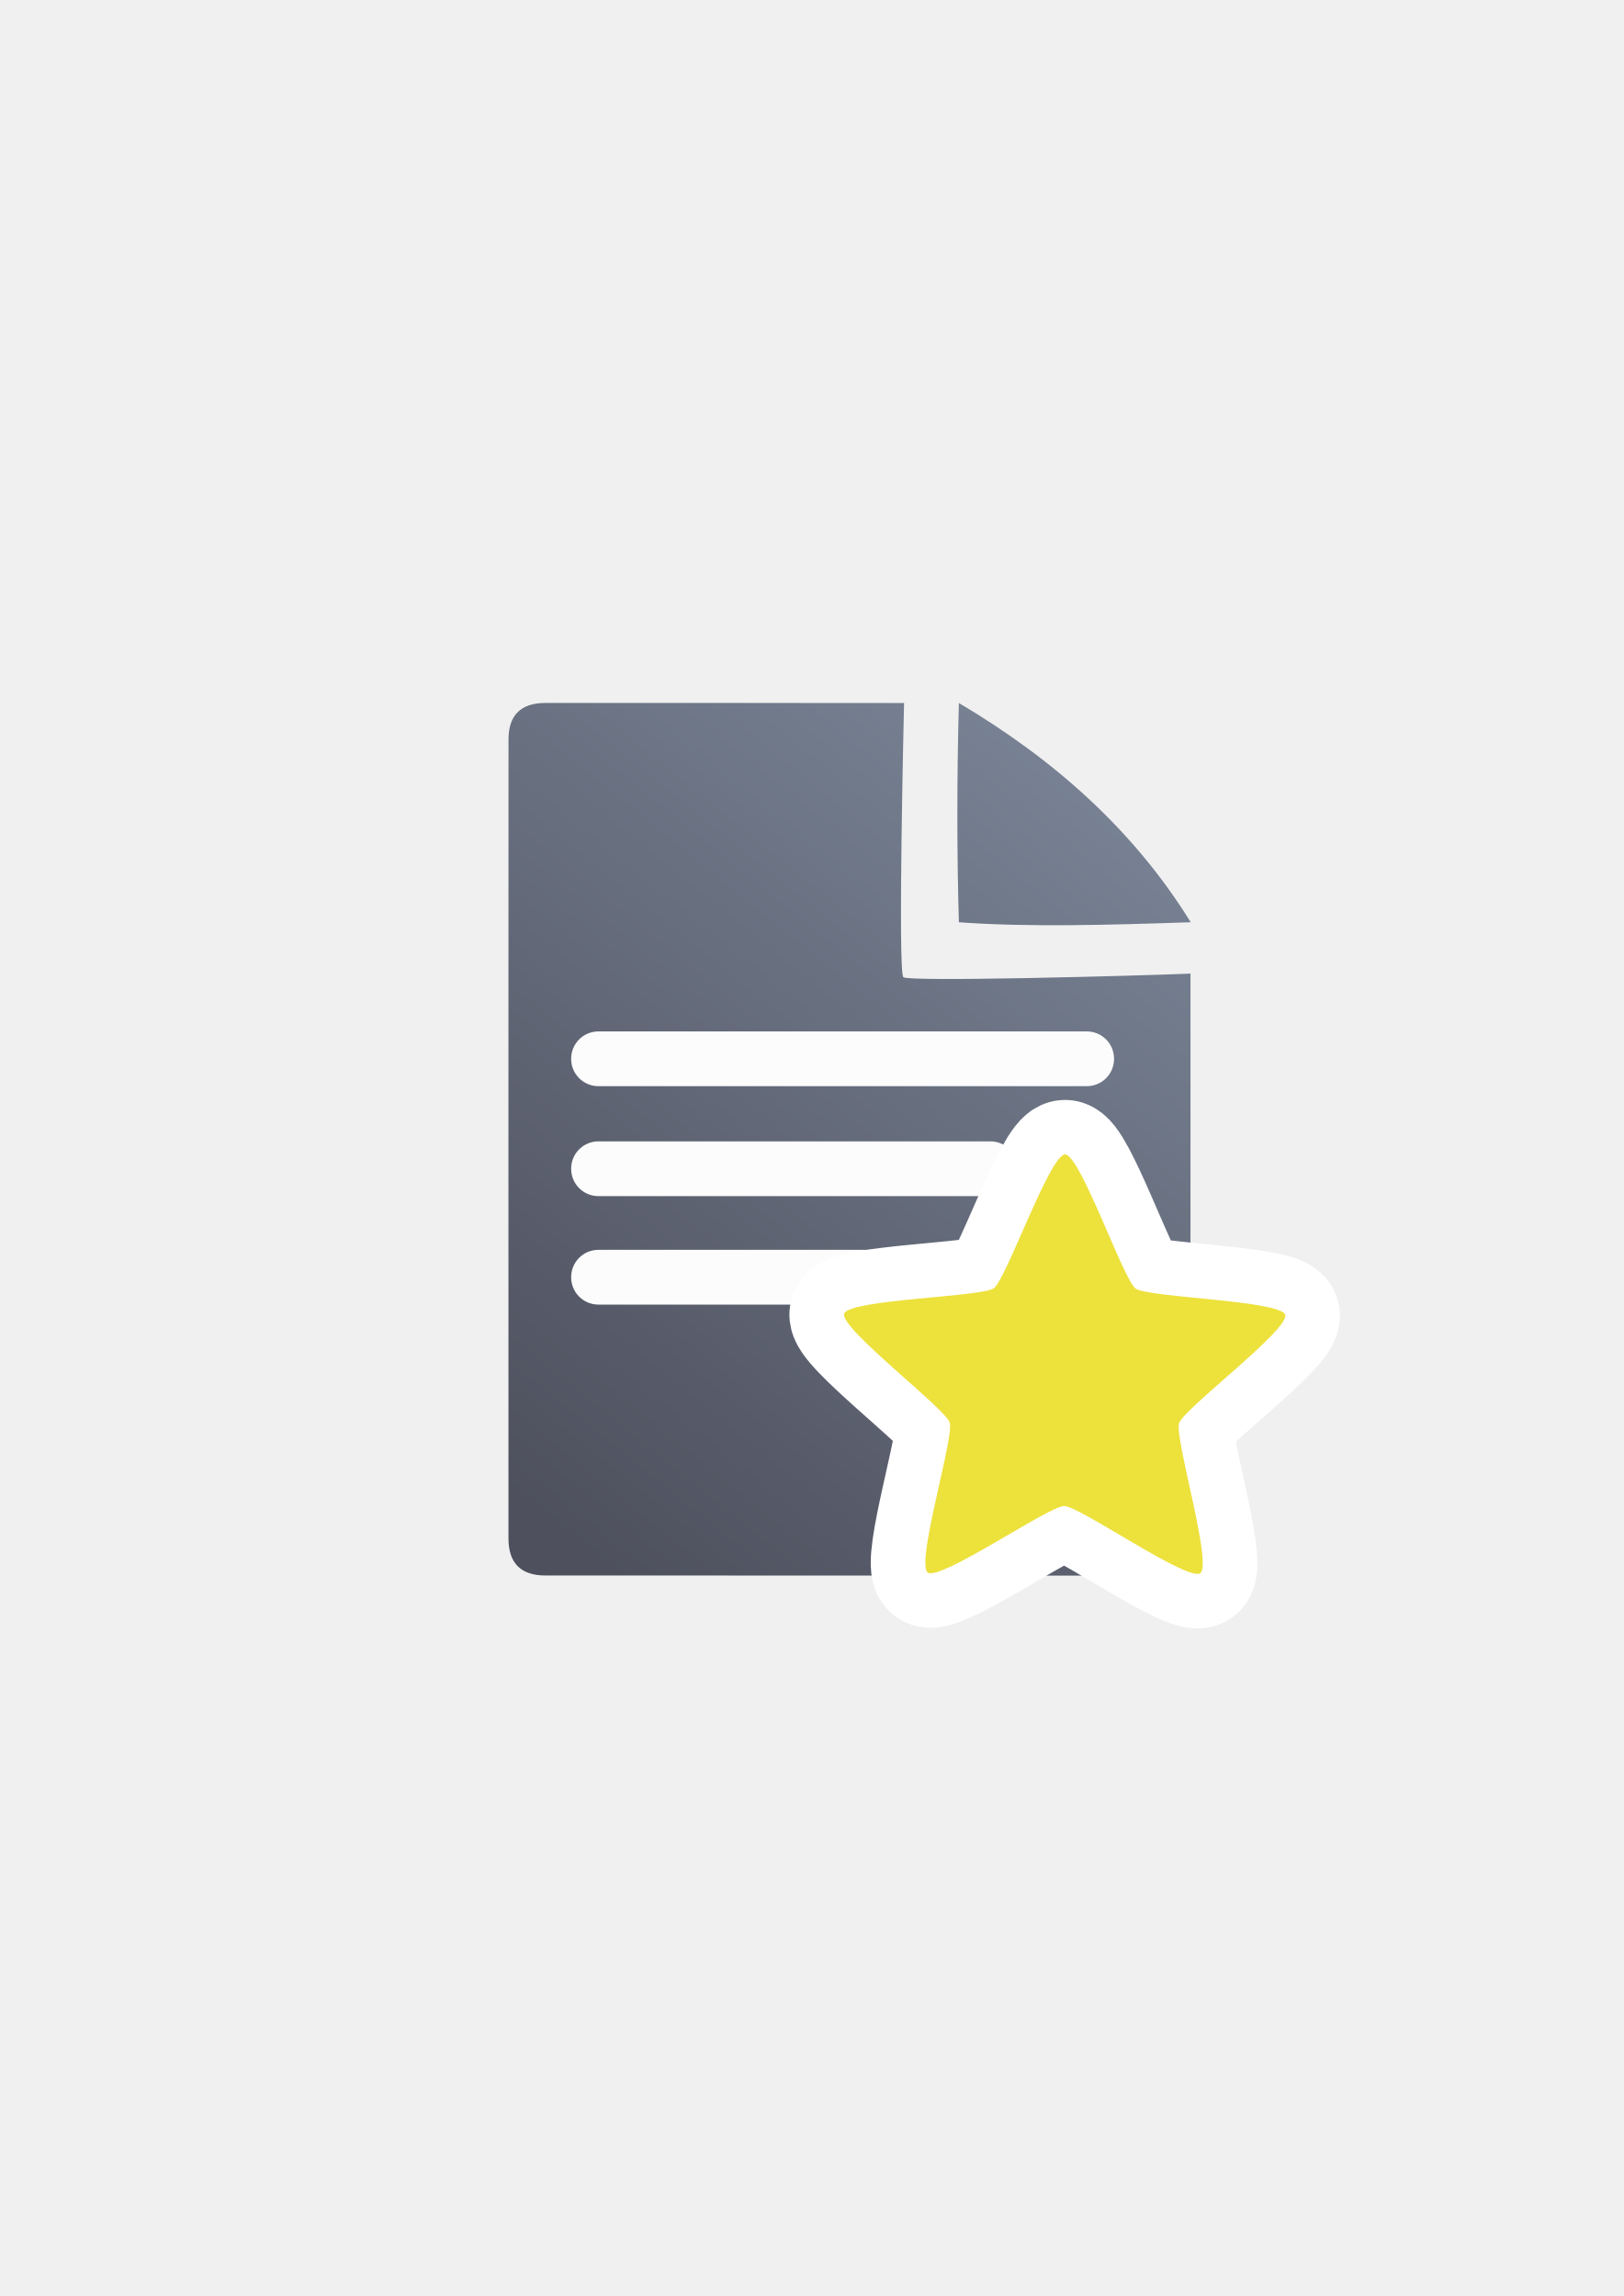
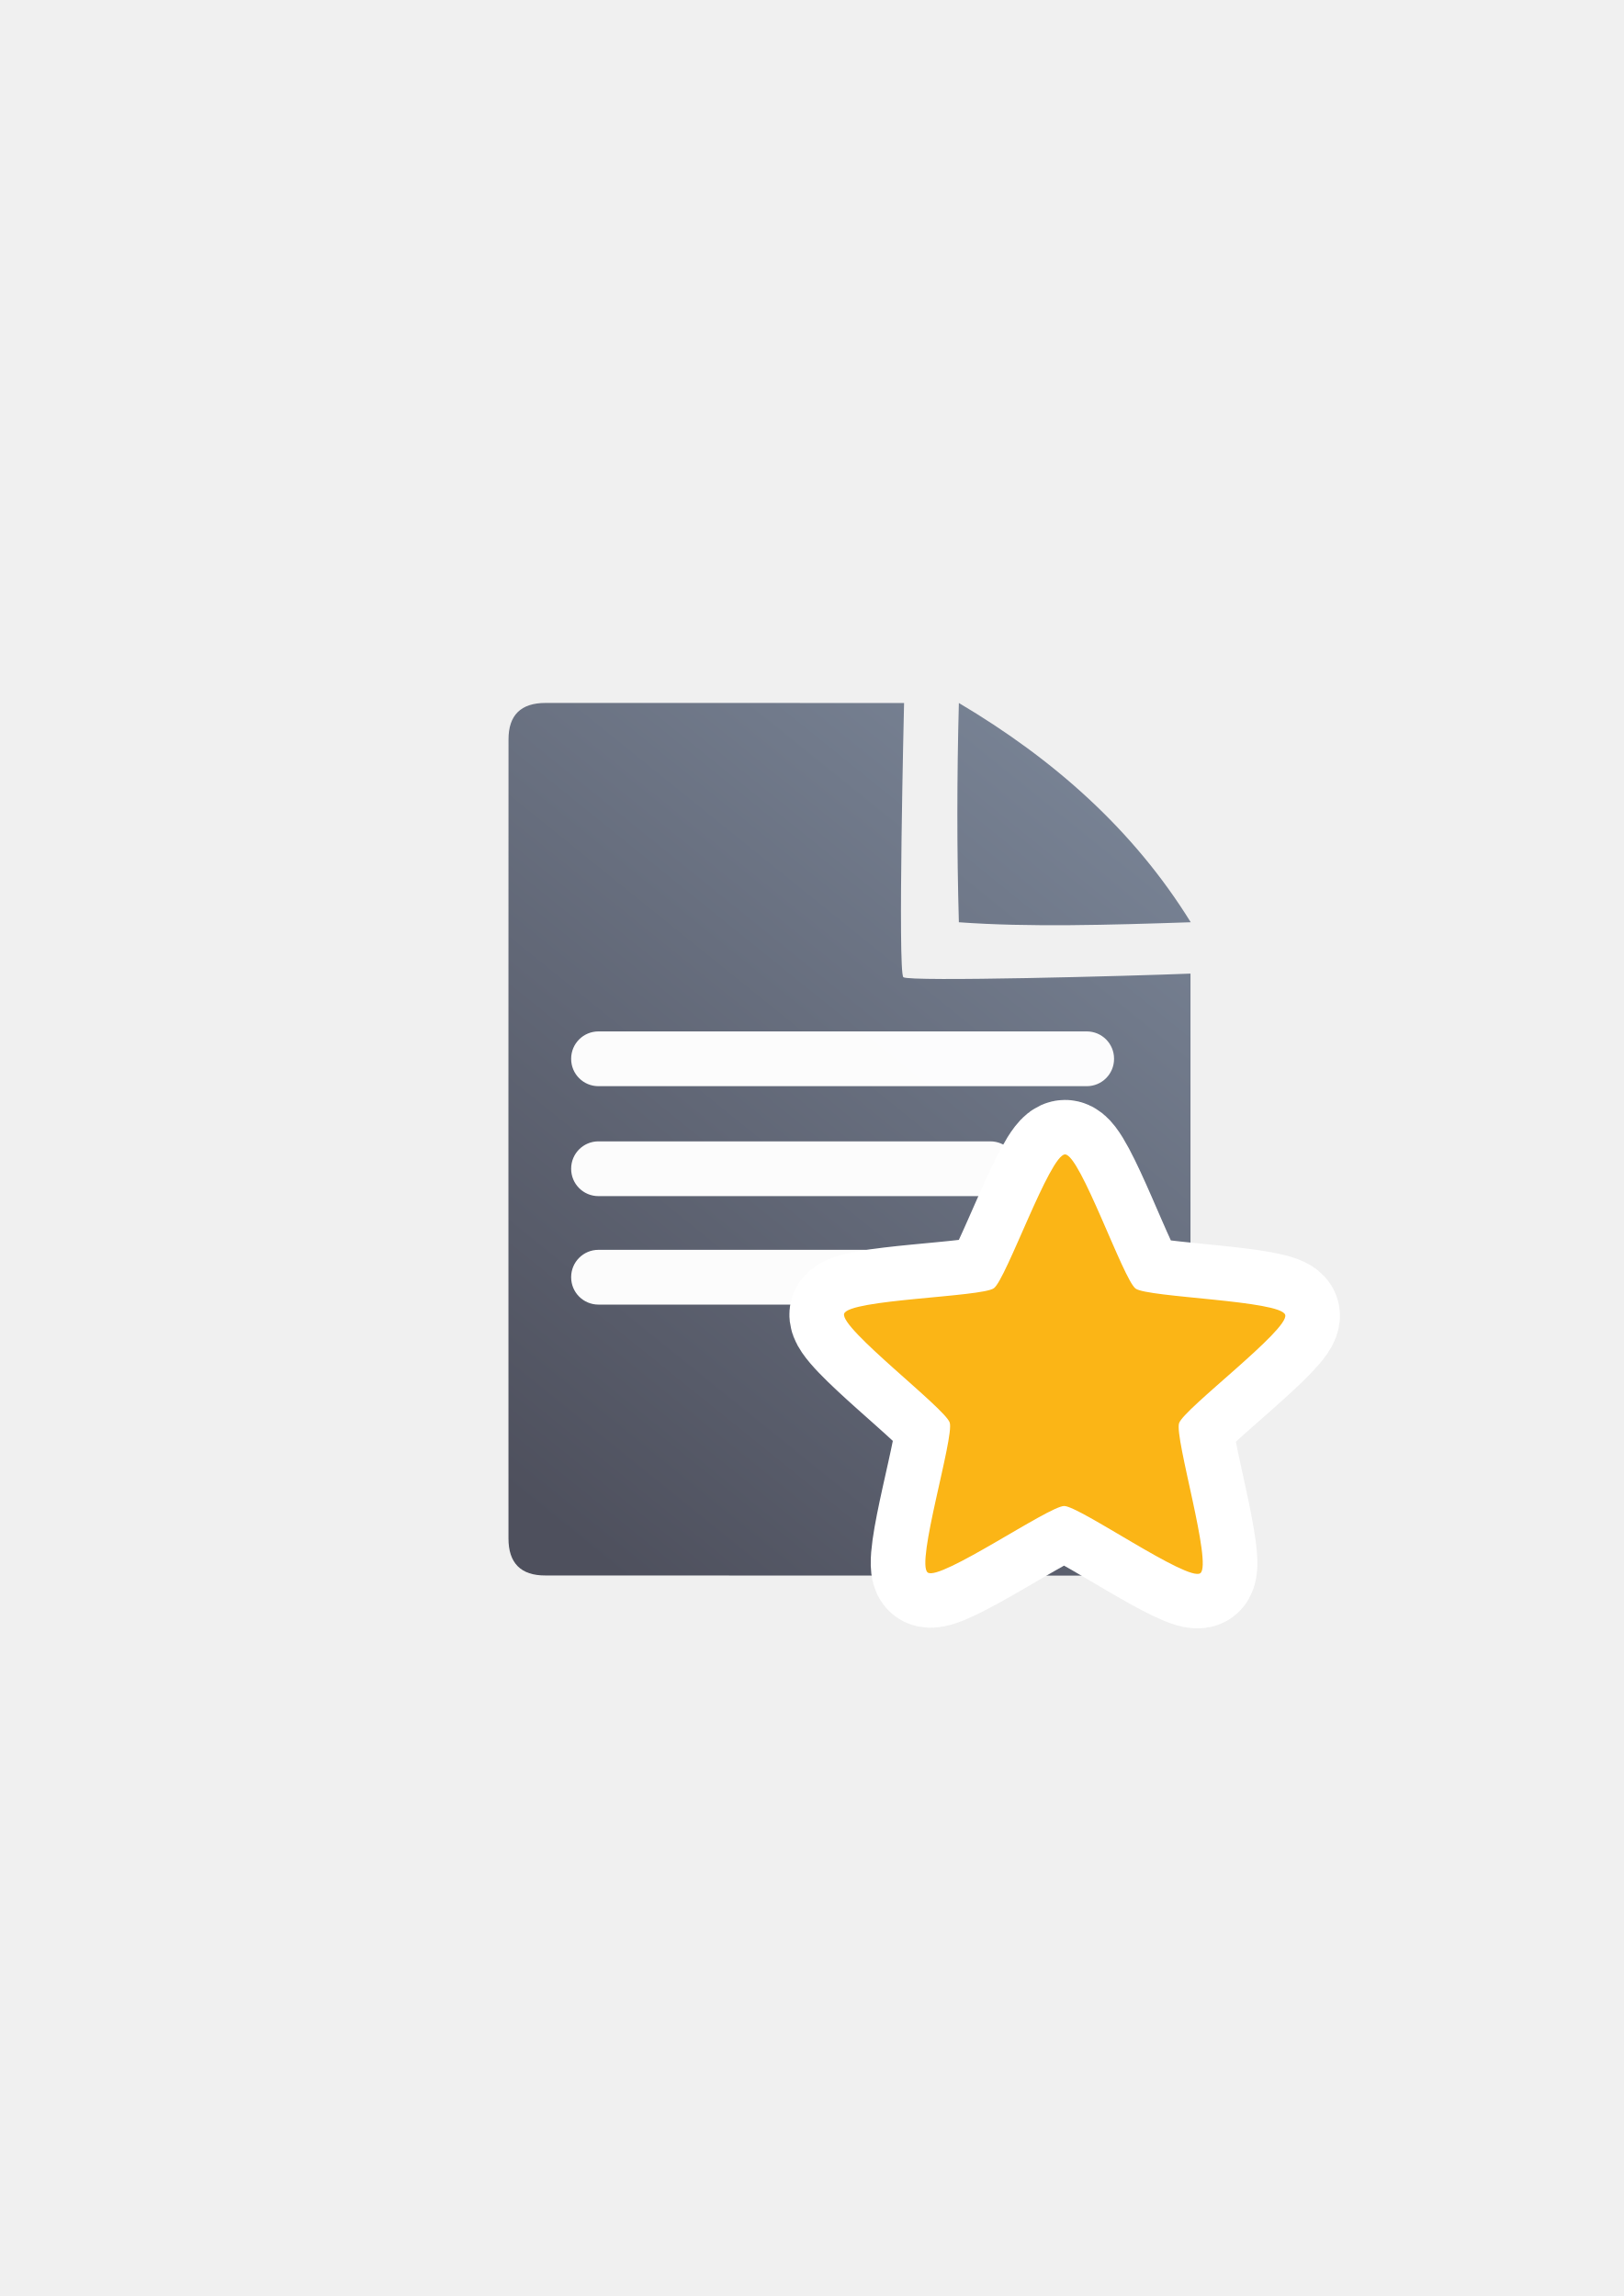
<svg xmlns="http://www.w3.org/2000/svg" xmlns:xlink="http://www.w3.org/1999/xlink" width="210mm" height="297mm" viewBox="0 0 744.094 1052.362" id="svg2" version="1.1">
  <defs id="defs4">
    <linearGradient id="linearGradient2224">
      <stop id="stop2226" offset="0" style="stop-color:#7c7c7c;stop-opacity:1;" />
      <stop id="stop2228" offset="1" style="stop-color:#b8b8b8;stop-opacity:1;" />
    </linearGradient>
    <linearGradient id="linearGradient15218">
      <stop id="stop15220" offset="0" style="stop-color:#eeeeef;stop-opacity:1;" />
      <stop id="stop2736" offset="0.599" style="stop-color:#d3d7cf;stop-opacity:1;" />
      <stop id="stop2738" offset="0.828" style="stop-color:#ffffff;stop-opacity:1;" />
      <stop id="stop15222" offset="1" style="stop-color:#d3d7cf;stop-opacity:1;" />
    </linearGradient>
    <pattern y="0" x="0" height="6" width="6" patternUnits="userSpaceOnUse" id="EMFhbasepattern" />
    <linearGradient xlink:href="#linearGradient4195" id="linearGradient4201" x1="286.383" y1="672.921" x2="532.517" y2="367.749" gradientUnits="userSpaceOnUse" gradientTransform="matrix(1.136353,0,0,1.136353,-54.27998,-53.28825)" />
    <linearGradient id="linearGradient4195">
      <stop style="stop-color:#4e505d;stop-opacity:1" offset="0" id="stop4197" />
      <stop style="stop-color:#7a8597;stop-opacity:1" offset="1" id="stop4199" />
    </linearGradient>
  </defs>
  <g id="layer1">
    <g id="g4171">
      <rect y="322.31" x="189.117" height="400" width="400" id="rect3336" style="fill:none;fill-rule:evenodd;stroke:none;stroke-width:1px;stroke-linecap:butt;stroke-linejoin:miter;stroke-opacity:1" />
      <rect y="322.164" x="189.105" height="400" width="400" id="rect3336-8" style="fill:none;fill-rule:evenodd;stroke:none;stroke-width:1px;stroke-linecap:butt;stroke-linejoin:miter;stroke-opacity:1" />
      <rect y="322.216" x="189.145" height="400" width="400" id="rect3336-0" style="fill:none;fill-rule:evenodd;stroke:none;stroke-width:1px;stroke-linecap:butt;stroke-linejoin:miter;stroke-opacity:1" />
      <g transform="translate(-2.499416,0)" id="g4205">
        <path style="fill:url(#linearGradient4201);fill-opacity:1;fill-rule:evenodd;stroke:none;stroke-width:1px;stroke-linecap:butt;stroke-linejoin:miter;stroke-opacity:1" d="m 252.561,322.19 c -11.389,-0.019 -17.071,5.611 -17.023,16.832 -0.048,93.324 -0.048,252.411 -0.018,366.068 -0.03,11.342 5.686,17.096 16.979,17.02 l 278.383,0.07 c 11.423,-0.065 17.107,-5.748 17.182,-17.207 l 0.002,-258.725 c -26.828,1.086 -128.934,3.84 -131.58,1.65 -2.646,-2.19 0.324,-125.686 0.324,-125.686 0,0 -139.181,-0.026 -164.248,-0.023 z m 189.359,0.018 c -0.901,34.041 -0.94,67.564 0,100.5 31.766,2.324 68.873,1.25 106.256,0 -26.337,-42.581 -62.997,-74.841 -106.256,-100.5 z" id="path4244" />
        <rect style="color:#252525;clip-rule:nonzero;display:inline;overflow:visible;visibility:visible;opacity:0.98;isolation:auto;mix-blend-mode:normal;color-interpolation:sRGB;color-interpolation-filters:linearRGB;solid-color:#252525;solid-opacity:1;fill:#ffffff;fill-opacity:1;fill-rule:nonzero;stroke:none;stroke-width:50;stroke-linecap:square;stroke-linejoin:round;stroke-miterlimit:4;stroke-dasharray:none;stroke-dashoffset:0;stroke-opacity:1;color-rendering:auto;image-rendering:auto;shape-rendering:auto;text-rendering:auto;enable-background:accumulate" id="rect4227" width="248.796" height="25.102" x="264.241" y="472.746" ry="12.5" />
        <rect ry="12.5" y="523.137" x="264.241" height="25.102" width="204.602" id="rect4229" style="color:#252525;clip-rule:nonzero;display:inline;overflow:visible;visibility:visible;opacity:0.98;isolation:auto;mix-blend-mode:normal;color-interpolation:sRGB;color-interpolation-filters:linearRGB;solid-color:#252525;solid-opacity:1;fill:#ffffff;fill-opacity:1;fill-rule:nonzero;stroke:none;stroke-width:50;stroke-linecap:square;stroke-linejoin:round;stroke-miterlimit:4;stroke-dasharray:none;stroke-dashoffset:0;stroke-opacity:1;color-rendering:auto;image-rendering:auto;shape-rendering:auto;text-rendering:auto;enable-background:accumulate" />
        <rect style="color:#252525;clip-rule:nonzero;display:inline;overflow:visible;visibility:visible;opacity:0.98;isolation:auto;mix-blend-mode:normal;color-interpolation:sRGB;color-interpolation-filters:linearRGB;solid-color:#252525;solid-opacity:1;fill:#ffffff;fill-opacity:1;fill-rule:nonzero;stroke:none;stroke-width:50;stroke-linecap:square;stroke-linejoin:round;stroke-miterlimit:4;stroke-dasharray:none;stroke-dashoffset:0;stroke-opacity:1;color-rendering:auto;image-rendering:auto;shape-rendering:auto;text-rendering:auto;enable-background:accumulate" id="rect4233" width="225.594" height="25.102" x="264.241" y="572.855" ry="12.5" />
      </g>
-       <path style="opacity:1;fill:#ede13c;fill-opacity:1;fill-rule:nonzero;stroke:#ffffff;stroke-width:62.185;stroke-linecap:round;stroke-linejoin:round;stroke-miterlimit:4;stroke-dasharray:none;stroke-opacity:1" id="path4215" d="m 436,593.362 c -6.877,5.24 -69.794,-36.573 -78.438,-36.376 -8.644,0.197 -69.593,44.829 -76.702,39.907 -7.109,-4.922 13.215,-77.68 10.357,-85.84 -2.858,-8.16 -64.14,-52.334 -61.656,-60.616 2.484,-8.282 77.961,-11.436 84.839,-16.676 6.877,-5.24 29.952,-77.173 38.596,-77.37 8.644,-0.197 34.968,70.612 42.076,75.533 7.109,4.922 82.651,4.638 85.51,12.799 2.858,8.16 -56.35,55.076 -58.834,63.358 -2.484,8.282 21.129,80.04 14.252,85.28 z" transform="matrix(0.8046978,0.02028347,-0.02032897,0.8028971,211.2789,235.8134)" />
-       <path transform="matrix(0.8046978,0.02028347,-0.02032897,0.8028971,211.2789,235.8134)" d="m 436,593.362 c -6.877,5.24 -69.794,-36.573 -78.438,-36.376 -8.644,0.197 -69.593,44.829 -76.702,39.907 -7.109,-4.922 13.215,-77.68 10.357,-85.84 -2.858,-8.16 -64.14,-52.334 -61.656,-60.616 2.484,-8.282 77.961,-11.436 84.839,-16.676 6.877,-5.24 29.952,-77.173 38.596,-77.37 8.644,-0.197 34.968,70.612 42.076,75.533 7.109,4.922 82.651,4.638 85.51,12.799 2.858,8.16 -56.35,55.076 -58.834,63.358 -2.484,8.282 21.129,80.04 14.252,85.28 z" id="path4159" style="opacity:1;fill:#ede13c;fill-opacity:1;fill-rule:nonzero;stroke:none;stroke-width:49.748;stroke-linecap:round;stroke-linejoin:round;stroke-miterlimit:4;stroke-dasharray:none;stroke-opacity:1" />
+       <path style="opacity:1;fill:#fbb516;fill-opacity:1;fill-rule:nonzero;stroke:#ffffff;stroke-width:62.185;stroke-linecap:round;stroke-linejoin:round;stroke-miterlimit:4;stroke-dasharray:none;stroke-opacity:1" id="path4215" d="m 436,593.362 c -6.877,5.24 -69.794,-36.573 -78.438,-36.376 -8.644,0.197 -69.593,44.829 -76.702,39.907 -7.109,-4.922 13.215,-77.68 10.357,-85.84 -2.858,-8.16 -64.14,-52.334 -61.656,-60.616 2.484,-8.282 77.961,-11.436 84.839,-16.676 6.877,-5.24 29.952,-77.173 38.596,-77.37 8.644,-0.197 34.968,70.612 42.076,75.533 7.109,4.922 82.651,4.638 85.51,12.799 2.858,8.16 -56.35,55.076 -58.834,63.358 -2.484,8.282 21.129,80.04 14.252,85.28 z" transform="matrix(0.8046978,0.02028347,-0.02032897,0.8028971,211.2789,235.8134)" />
+       <path transform="matrix(0.8046978,0.02028347,-0.02032897,0.8028971,211.2789,235.8134)" d="m 436,593.362 c -6.877,5.24 -69.794,-36.573 -78.438,-36.376 -8.644,0.197 -69.593,44.829 -76.702,39.907 -7.109,-4.922 13.215,-77.68 10.357,-85.84 -2.858,-8.16 -64.14,-52.334 -61.656,-60.616 2.484,-8.282 77.961,-11.436 84.839,-16.676 6.877,-5.24 29.952,-77.173 38.596,-77.37 8.644,-0.197 34.968,70.612 42.076,75.533 7.109,4.922 82.651,4.638 85.51,12.799 2.858,8.16 -56.35,55.076 -58.834,63.358 -2.484,8.282 21.129,80.04 14.252,85.28 z" id="path4159" style="opacity:1;fill:#fbb516;fill-opacity:1;fill-rule:nonzero;stroke:none;stroke-width:49.748;stroke-linecap:round;stroke-linejoin:round;stroke-miterlimit:4;stroke-dasharray:none;stroke-opacity:1" />
    </g>
  </g>
</svg>
